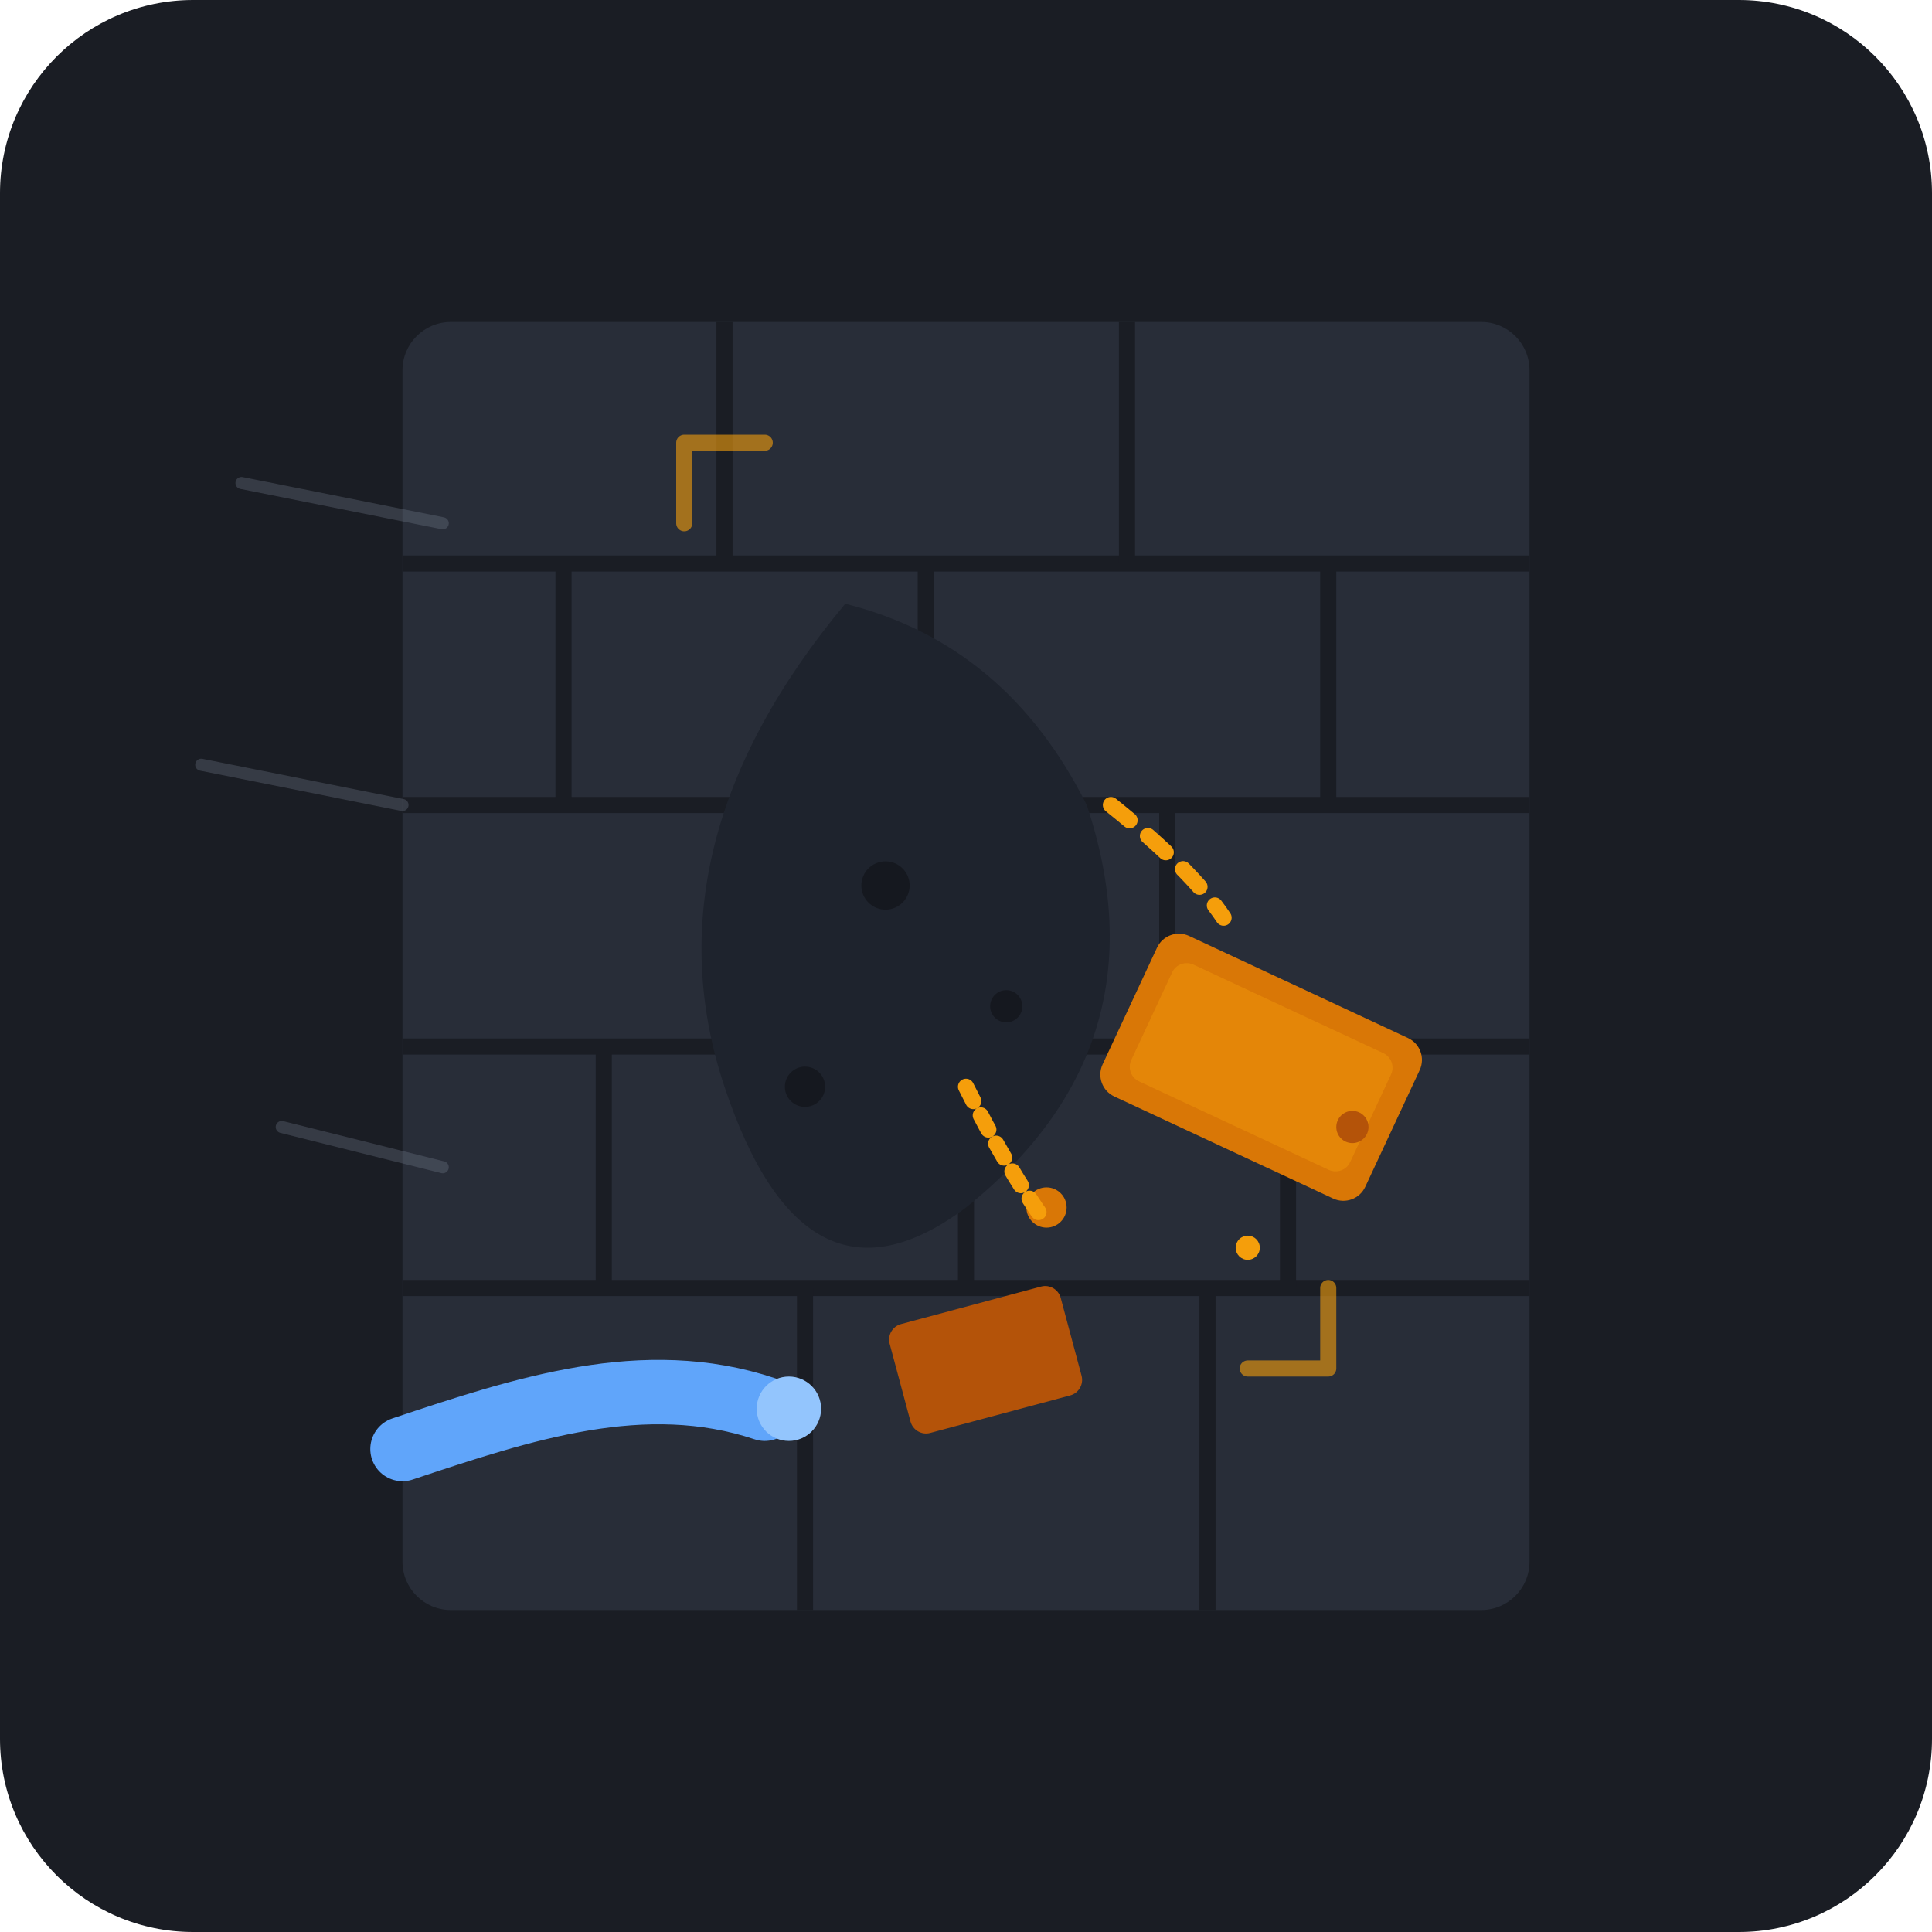
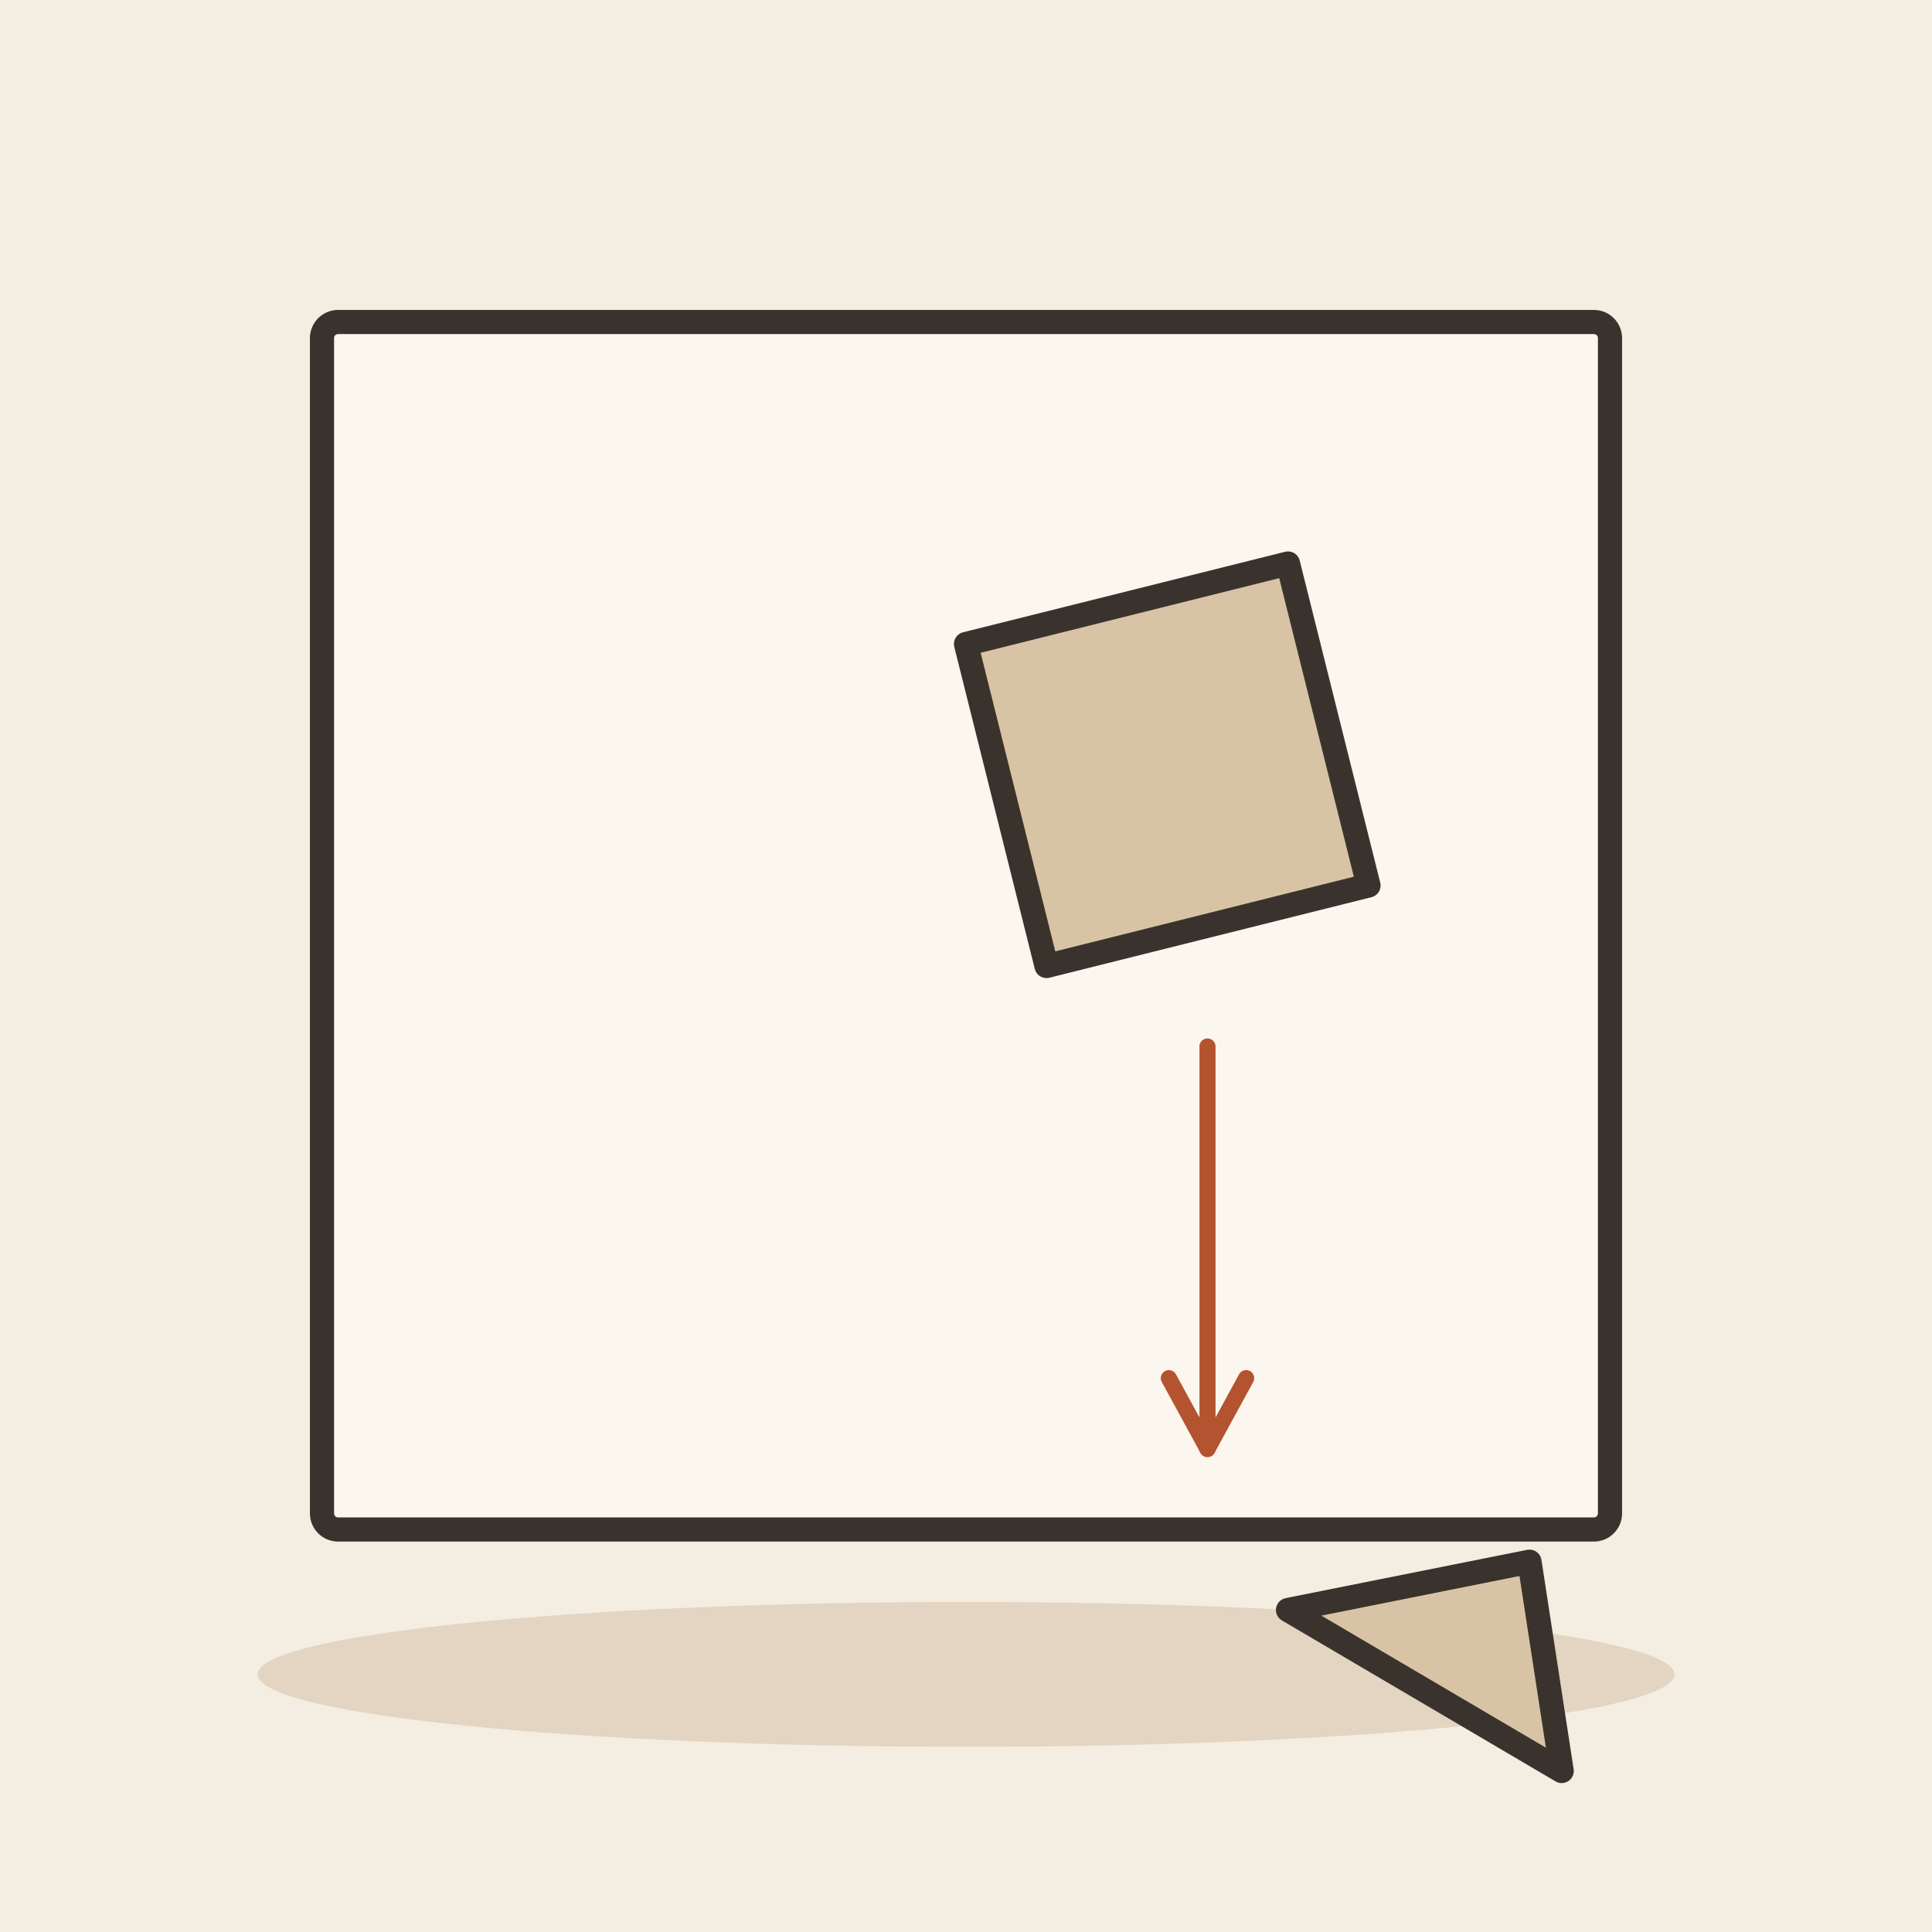
- <svg xmlns="http://www.w3.org/2000/svg" viewBox="0 0 240 240" width="100%" height="100%">
-   <rect width="240" height="240" rx="24" fill="#1A1D24" />
-   <g id="ancient-wall" opacity="0.85">
-     <rect x="50" y="40" width="140" height="160" rx="6" fill="#2A303C" />
-     <line x1="50" y1="70" x2="190" y2="70" stroke="#1A1D24" stroke-width="2" />
-     <line x1="50" y1="100" x2="190" y2="100" stroke="#1A1D24" stroke-width="2" />
-     <line x1="50" y1="130" x2="190" y2="130" stroke="#1A1D24" stroke-width="2" />
-     <line x1="50" y1="160" x2="190" y2="160" stroke="#1A1D24" stroke-width="2" />
-     <line x1="90" y1="40" x2="90" y2="70" stroke="#1A1D24" stroke-width="2" />
-     <line x1="140" y1="40" x2="140" y2="70" stroke="#1A1D24" stroke-width="2" />
-     <line x1="70" y1="70" x2="70" y2="100" stroke="#1A1D24" stroke-width="2" />
-     <line x1="115" y1="70" x2="115" y2="100" stroke="#1A1D24" stroke-width="2" />
-     <line x1="165" y1="70" x2="165" y2="100" stroke="#1A1D24" stroke-width="2" />
-     <line x1="95" y1="100" x2="95" y2="130" stroke="#1A1D24" stroke-width="2" />
-     <line x1="145" y1="100" x2="145" y2="130" stroke="#1A1D24" stroke-width="2" />
-     <line x1="75" y1="130" x2="75" y2="160" stroke="#1A1D24" stroke-width="2" />
-     <line x1="120" y1="130" x2="120" y2="160" stroke="#1A1D24" stroke-width="2" />
-     <line x1="160" y1="130" x2="160" y2="160" stroke="#1A1D24" stroke-width="2" />
-     <line x1="100" y1="160" x2="100" y2="200" stroke="#1A1D24" stroke-width="2" />
-     <line x1="150" y1="160" x2="150" y2="200" stroke="#1A1D24" stroke-width="2" />
+ <svg xmlns="http://www.w3.org/2000/svg" viewBox="0 0 240 240" data-style="editorial">
+   <rect width="240" height="240" fill="#F4EDE2" />
+   <ellipse cx="120" cy="208" rx="88" ry="9" fill="#E3D5C1" />
+   <rect x="40" y="40" width="160" height="150" rx="2" fill="#FBF6EE" stroke="#3A332D" stroke-width="3" stroke-linecap="round" stroke-linejoin="round" />
+   <path d="M120 80L160 70L170 110L130 120Z" fill="#D8C3A5" stroke="#3A332D" stroke-width="3" stroke-linecap="round" stroke-linejoin="round" />
+   <path d="M150 130L150 180" stroke="#B4532F" stroke-width="2" stroke-linecap="round" fill="none" />
+   <path d="M145.2 171.2L150 180L154.8 171.2" fill="none" stroke="#B4532F" stroke-width="2" stroke-linecap="round" stroke-linejoin="round" />
+   <g transform="translate(160 200)">
+     <path d="M0 0L30 -6L34 20Z" fill="#D8C3A5" stroke="#3A332D" stroke-width="3" stroke-linecap="round" stroke-linejoin="round" />
  </g>
-   <path d="M 105,75 Q 125,80 135,100 Q 145,130 120,150 Q 100,165 90,135 Q 80,105 105,75 Z" fill="#1E232D" />
-   <circle cx="110" cy="110" r="3" fill="#15181F" />
-   <circle cx="125" cy="125" r="2" fill="#15181F" />
-   <circle cx="100" cy="135" r="2.5" fill="#15181F" />
-   <g opacity="0.3" stroke="#798294" stroke-width="1.5" stroke-linecap="round">
-     <line x1="30" y1="60" x2="55" y2="65" />
-     <line x1="25" y1="95" x2="50" y2="100" />
-     <line x1="35" y1="140" x2="55" y2="145" />
-   </g>
-   <g id="detaching-elements">
-     <g transform="translate(145, 115) rotate(25)">
-       <rect x="0" y="0" width="36" height="22" rx="3" fill="#D97706" />
-       <rect x="3" y="3" width="30" height="16" rx="2" fill="#F59E0B" opacity="0.4" />
-     </g>
-     <g transform="translate(110, 165) rotate(-15)">
-       <rect x="0" y="0" width="22" height="14" rx="2" fill="#B45309" />
-     </g>
-     <circle cx="130" cy="150" r="2.5" fill="#D97706" />
-     <circle cx="155" cy="155" r="1.5" fill="#F59E0B" />
-     <circle cx="168" cy="140" r="2" fill="#B45309" />
-     <path d="M 138,100 Q 148,108 152,114" fill="none" stroke="#F59E0B" stroke-width="2" stroke-linecap="round" stroke-dasharray="3 3" />
-     <path d="M 120,135 Q 125,145 130,152" fill="none" stroke="#F59E0B" stroke-width="2" stroke-linecap="round" stroke-dasharray="2 2" />
-   </g>
-   <g id="human-character">
-     <path d="M 50,180 C 65,175 80,170 95,175" fill="none" stroke="#60A5FA" stroke-width="8" stroke-linecap="round" />
-     <circle cx="98" cy="175" r="4" fill="#93C5FD" />
-   </g>
-   <path d="M 85,65 L 85,55 L 95,55" fill="none" stroke="#F59E0B" stroke-width="2" stroke-linecap="round" stroke-linejoin="round" opacity="0.6" />
-   <path d="M 165,160 L 165,170 L 155,170" fill="none" stroke="#F59E0B" stroke-width="2" stroke-linecap="round" stroke-linejoin="round" opacity="0.6" />
</svg>
